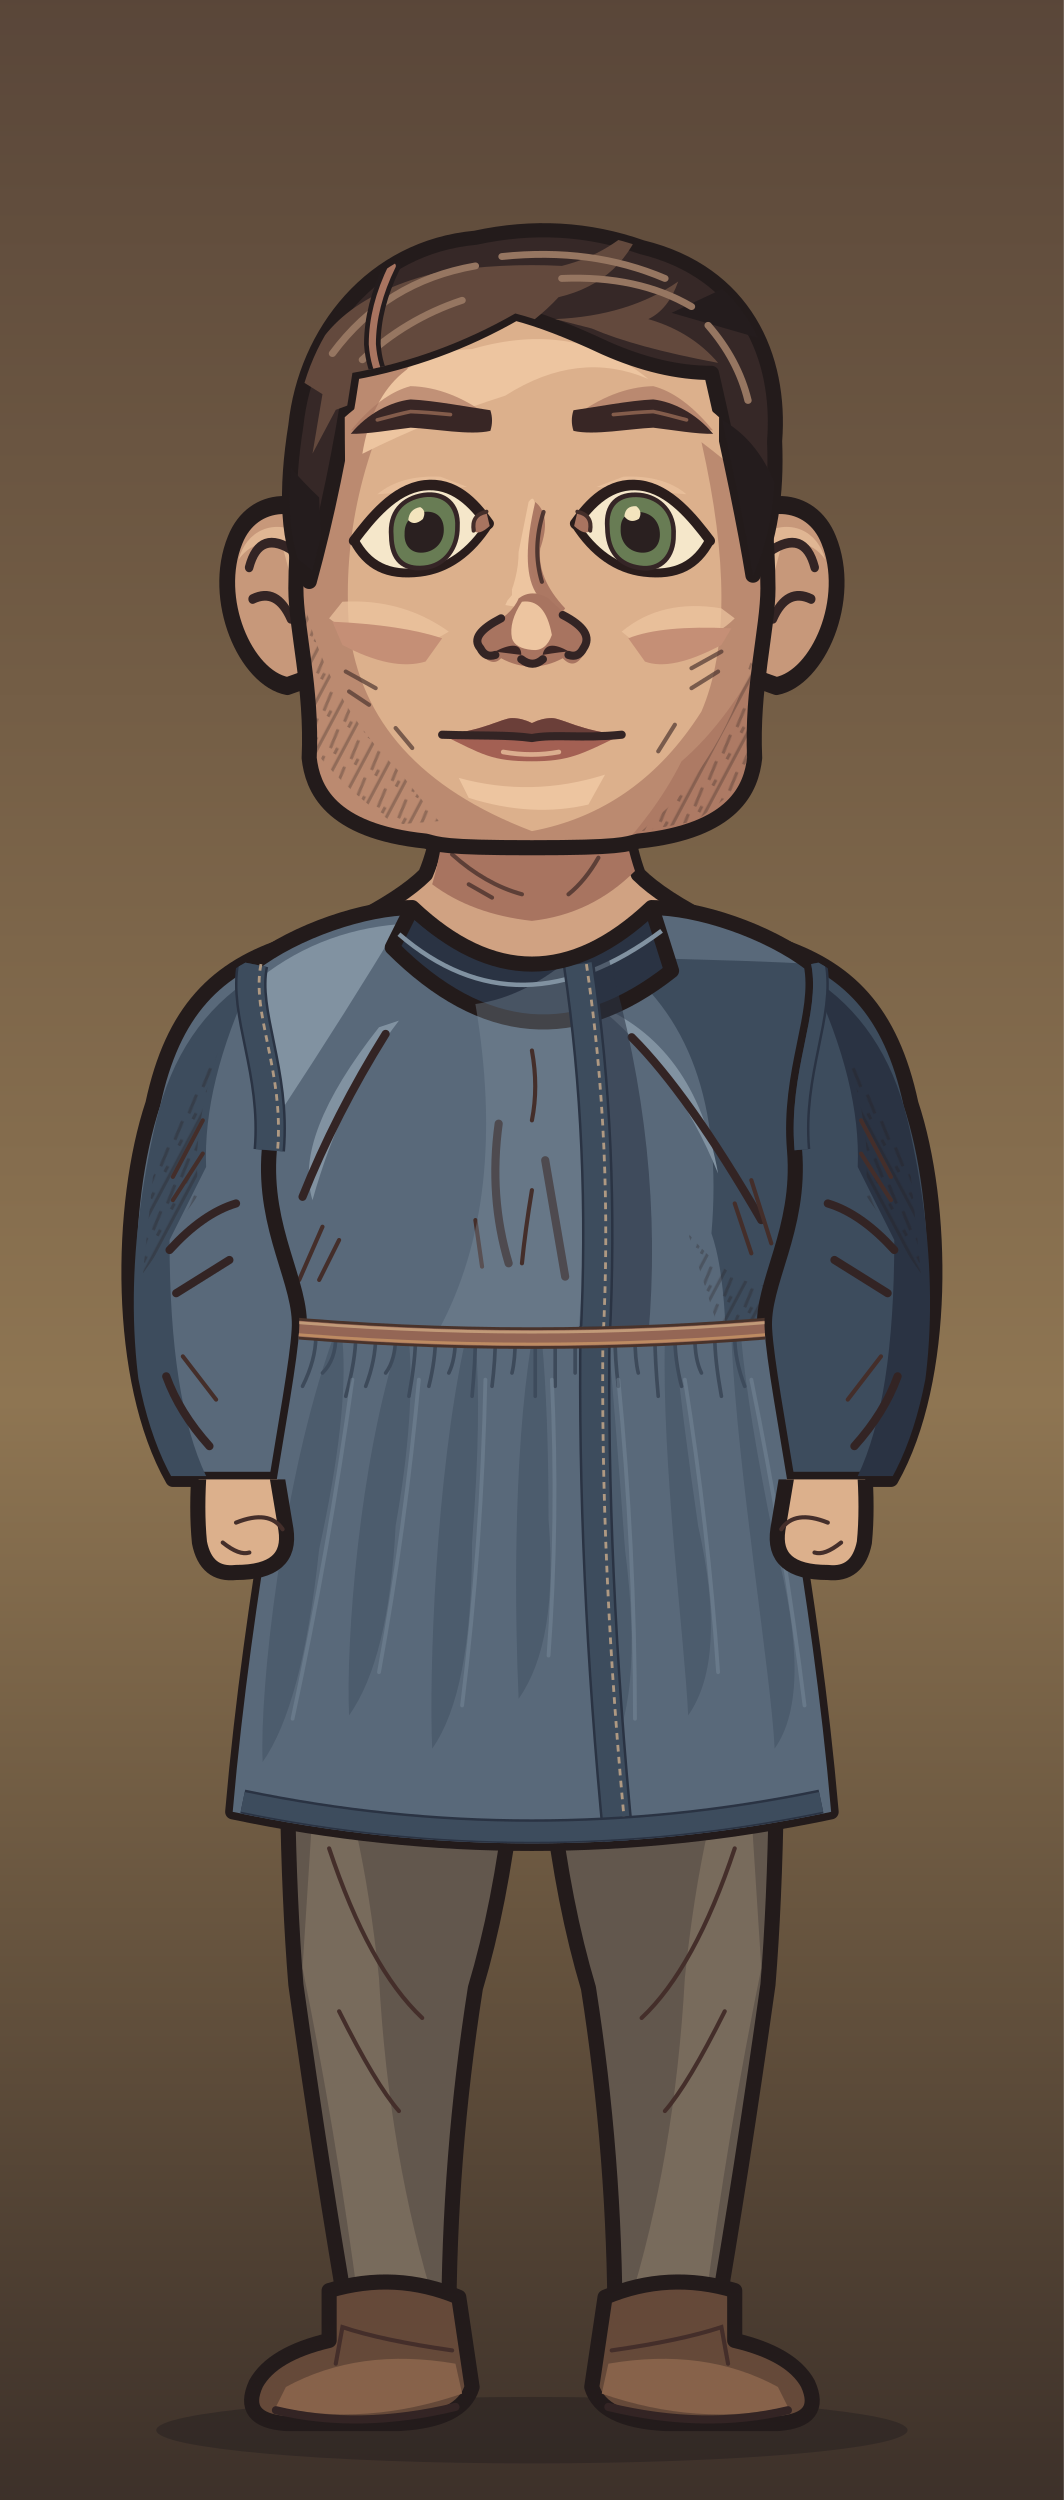
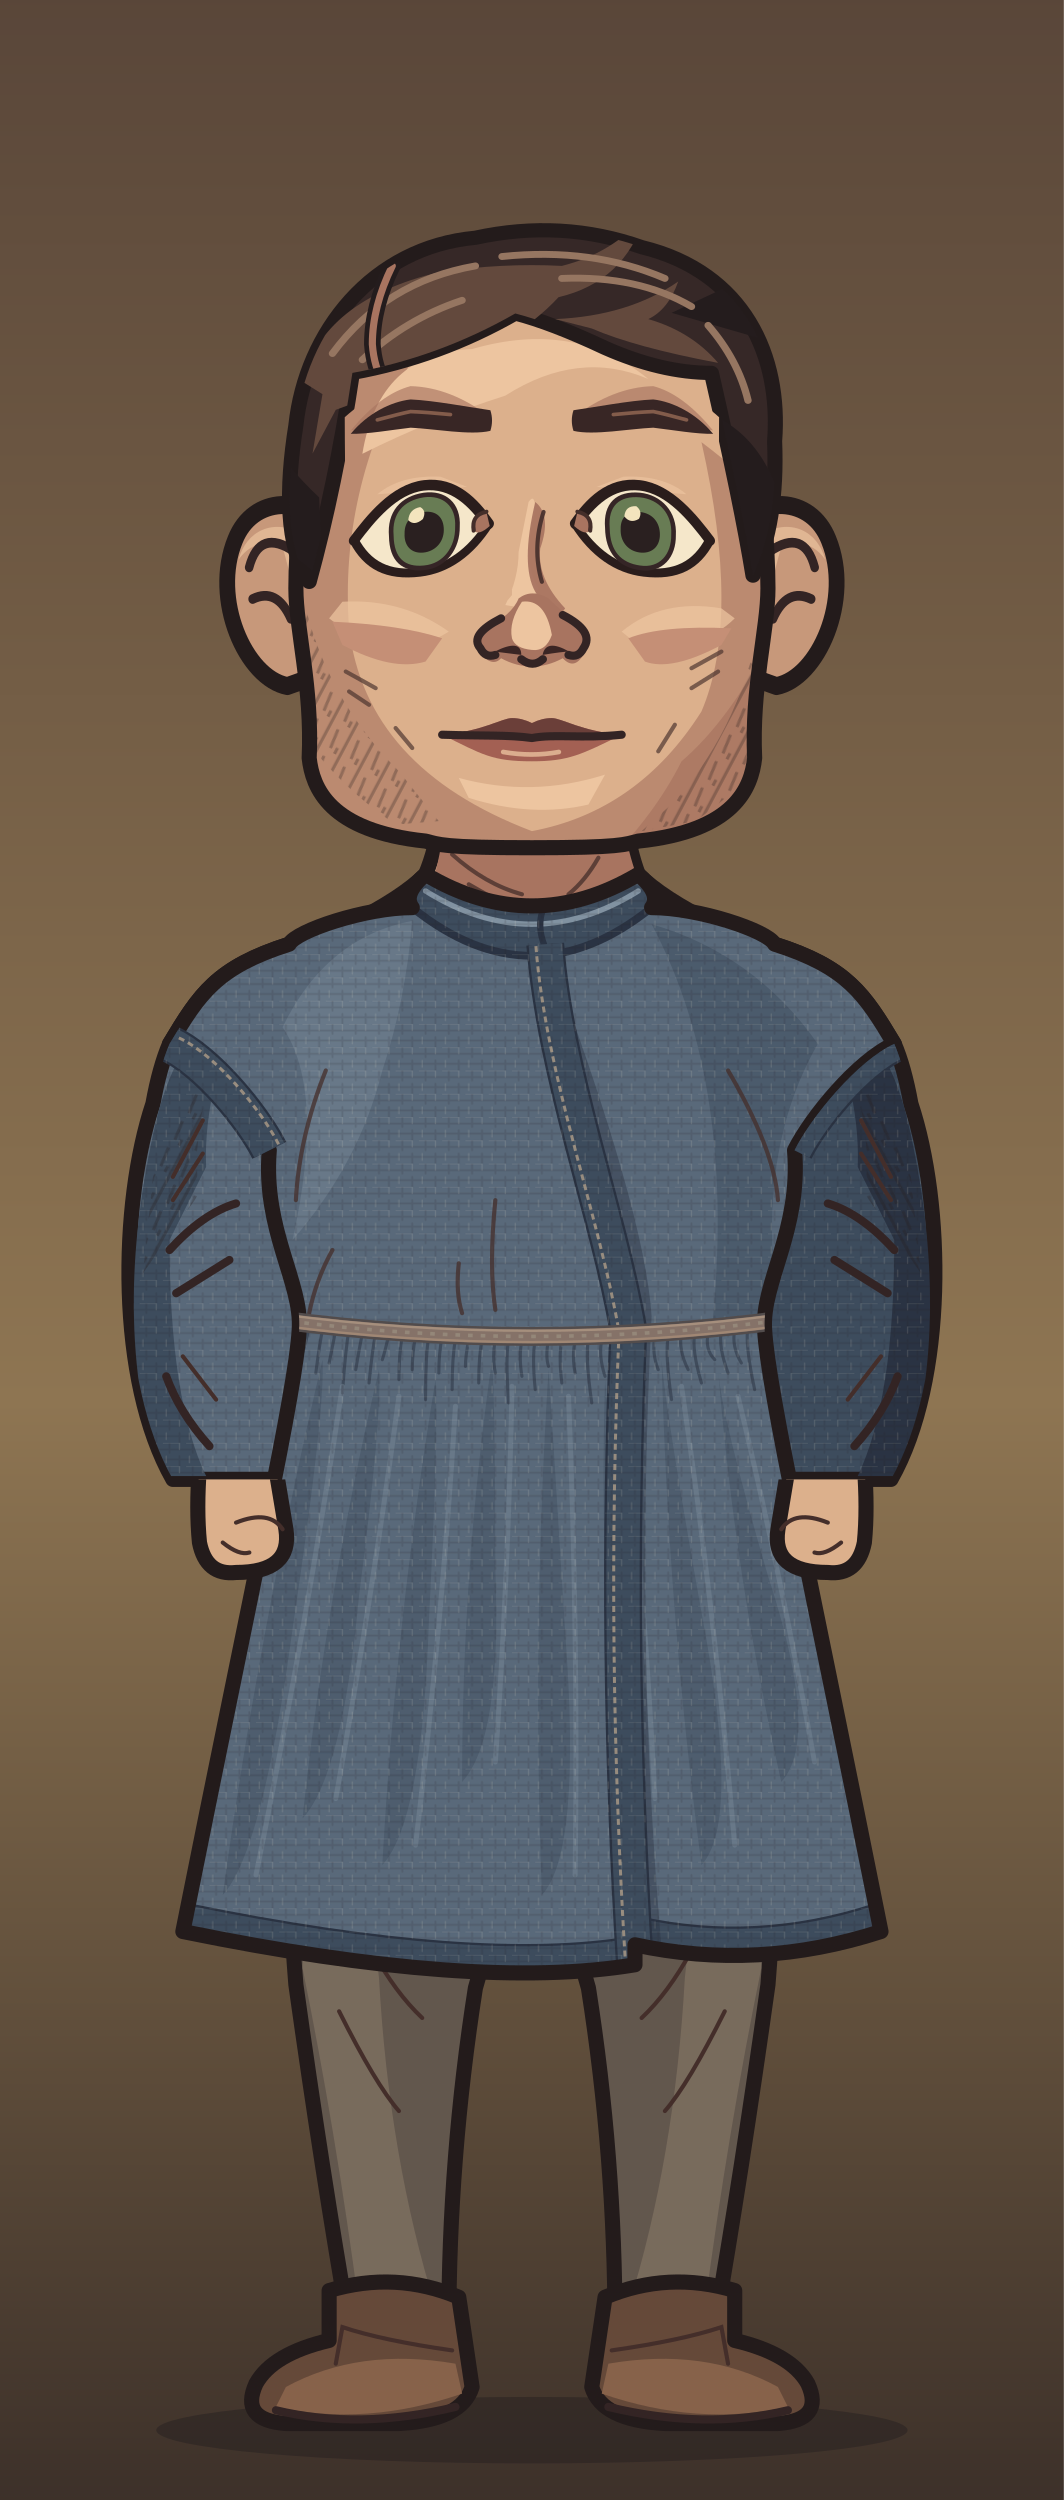
<svg xmlns="http://www.w3.org/2000/svg" xmlns:xlink="http://www.w3.org/1999/xlink" aria-labelledby="title" width="320" height="752" viewBox="0 0 320 752" role="img">
  <defs>
    <style>
      .edge {stroke:#231b1b;stroke-width:4.55;stroke-linecap:round;stroke-linejoin:round}
      .seam {fill:none;stroke:#332424;stroke-width:2.45;stroke-linecap:round;stroke-linejoin:round}
      .etch {fill:none;stroke:#442e2a;stroke-width:1.25;stroke-linecap:round}
      .hair-line {fill:none;stroke:#967661;stroke-width:1.45;stroke-linecap:round}
      .white {fill:#f5e7ca;stroke:#2a1d1c;stroke-width:2.65;stroke-linejoin:round}
      .label {fill:#efdfc1;font:600 20px Georgia,serif}
      .muted {fill:#b8aa96;font:13px 'Segoe UI',sans-serif}
      .section {fill:#dcbb8e;font:600 14px 'Segoe UI',sans-serif}
    </style>
    <linearGradient id="umber" x2="0" y2="1" gradientUnits="objectBoundingBox">
      <stop stop-color="#594639" />
      <stop offset=".56" stop-color="#8e7552" />
      <stop offset="1" stop-color="#3c3029" />
    </linearGradient>
    <linearGradient id="ash" x2="0" y2="1" gradientUnits="objectBoundingBox">
      <stop stop-color="#3b423d" />
      <stop offset=".56" stop-color="#7a7d67" />
      <stop offset="1" stop-color="#242b28" />
    </linearGradient>
    <linearGradient id="rose" x2="0" y2="1" gradientUnits="objectBoundingBox">
      <stop stop-color="#51404a" />
      <stop offset=".56" stop-color="#8a6972" />
      <stop offset="1" stop-color="#372c33" />
    </linearGradient>
    <pattern id="paper-grain" width="63" height="57" patternUnits="userSpaceOnUse">
      <path d="M1 16l2-1m21-4 5-2m16 7 6-1M12 32l3-1m16 11 4-1m20-14 4 1M4 51l5-1m41 0 9-2" fill="none" stroke="#231a1b" stroke-width=".85" opacity=".19" />
      <path d="M4 5l9-1m29 2 2-1M1 40l4-1m12 9 1-1m21-23 4-1m9 12 5-2" fill="none" stroke="#f0dbb5" stroke-width=".85" opacity=".23" />
      <path d="M16 19h.6m13-3h.7m28 6h.7m-39 15h.6m23 4h.6m-12 11h.7m29-39h.7" fill="none" stroke="#21191a" stroke-width="1.2" opacity=".28" stroke-linecap="round" />
    </pattern>
    <pattern id="ink-lines" width="7" height="9" patternUnits="userSpaceOnUse" patternTransform="rotate(28)">
      <path d="M1 -2V10m2.8-8 .6 6m1.9-1v5" stroke="#271d1d" stroke-width=".95" fill="none" opacity=".65" />
    </pattern>
    <radialGradient id="vignette" cx=".5" cy=".39" r=".72">
      <stop offset=".47" stop-color="#20191c" stop-opacity="0" />
      <stop offset="1" stop-color="#20191c" stop-opacity=".48" />
    </radialGradient>
    <g id="firs" fill="currentColor">
      <path d="M10 439Q15 379 12 300L9 220 15 146 15 54 19 80 21 147 28 230 25 326 29 439Z" />
      <path d="M17 169Q27 174 45 174L57 169 49 179 27 187 17 185                M18 194Q29 196 52 192L63 183 56 194 26 205 16 207                M15 225Q46 230 67 218L77 206 71 223 42 238 18 241                M17 252Q48 255 78 245L91 230 84 249 52 266 20 269                M14 282Q40 281 71 278L88 261 84 281 57 291 19 298                M19 312Q43 316 69 310L88 299 84 310 58 322 22 325" />
      <path d="M6 312 0 315V284L11 285M0 266 13 270V250L0 249M0 220 15 221 15 206 0 202                M0 180 16 181V167L0 165M0 141 15 150V138L0 133M0 112 17 127V118L0 104" />
      <path d="M64 440Q55 380 58 324L59 258 63 217 68 222 65 266 68 328 76 440Z                M63 291Q78 294 89 282L100 267 96 283 81 301 62 307                M63 323Q80 323 106 304L98 321 68 339                M63 316Q44 306 37 293L41 307 64 329Z" />
    </g>
    <g id="brambles" fill="none" stroke="currentColor" stroke-linecap="round" stroke-linejoin="round">
      <path stroke-width="3.8" d="M9 440Q13 401 21 380T26 333m-8 57Q39 375 43 352m-28 46Q6 377 0 376M41 440Q41 402 63 385m-20 44q26-6 39-30" />
      <path stroke-width="2" d="M23 364l14-13m-12 4-7-15m20 29 17-4m-15-1 1-11m13 49 2-17m2 14 18-5m-34 32q-12-10-17-10" />
    </g>
    <g id="night-scratches" fill="none" stroke="currentColor" stroke-width="1.2" stroke-linecap="round">
      <path d="M16 113q32-11 54-8m-30 9 16-3m184-40q19-4 44 1m-11 7 19 4                M24 335q33-3 68-16m-44 16 26-4m164-9q31 5 60-3m-39 8 38-3                M27 391q22-6 52-5m168 14q28-8 57-8m-40 11 24-4                M55 178l18-6m177 36 17 3m-12-4 17-1" />
    </g>
    <g id="shirt-setting">
      <rect width="320" height="440" fill="url(#umber)" />
      <path d="M50 217q24 8 64 1l-15 7-56 6m176-90q39-13 70-5l-26 4 28 2-64 6" fill="#856c54" opacity=".5" />
      <use xlink:href="#firs" style="color:#342827" opacity=".52" transform="translate(-26 8)" />
      <use xlink:href="#firs" style="color:#413128" opacity=".58" transform="translate(340 101) scale(-1 .81)" />
      <use xlink:href="#night-scratches" style="color:#dfbb87" opacity=".28" />
      <use xlink:href="#brambles" style="color:#291f22" opacity=".71" />
      <rect width="320" height="440" fill="url(#vignette)" />
      <rect width="320" height="440" fill="url(#paper-grain)" />
    </g>
    <g id="armor-setting">
      <rect width="320" height="440" fill="url(#ash)" />
      <path d="M42 173q49-4 68 3l-43 6 25 3-49 4m151 35q47 10 104-6l-26 14-62 8Z" fill="#707764" opacity=".48" />
      <use xlink:href="#firs" style="color:#27312c" opacity=".64" transform="translate(-36 30)" />
      <use xlink:href="#firs" style="color:#303833" opacity=".75" transform="translate(324 45) scale(-.86 1.03)" />
      <use xlink:href="#brambles" style="color:#252a27" opacity=".62" transform="translate(319 10) scale(-1 1)" />
      <use xlink:href="#night-scratches" style="color:#d8d8a9" opacity=".28" transform="translate(-2 21)" />
      <rect width="320" height="440" fill="url(#vignette)" />
      <rect width="320" height="440" fill="url(#paper-grain)" />
    </g>
    <g id="woman-setting">
      <rect width="320" height="440" fill="url(#rose)" />
      <path d="M44 235q40-4 76-1l-20 6-36 2 19 3-44 5m183-50q35 3 60-3l-24 9-31 2" fill="#775d65" opacity=".6" />
      <use xlink:href="#firs" style="color:#3b2b34" opacity=".58" transform="translate(-20 84) scale(.86 .91)" />
      <use xlink:href="#firs" style="color:#3d2e39" opacity=".68" transform="translate(327 54) scale(-.85 .98)" />
      <path d="M300 440q-2-82-6-173l-9-103 7-35 12 42 9 98 7 171Z                M294 195q-10-18-25-24l-15-1 13-4 11 2 18 15                M285 162q-13-22-34-27l-7 4 7-11 17 4 20 17                M303 242q-18-23-36-27l-13 3 15-9 11 2 21 15" fill="#3a2b33" opacity=".64" />
      <use xlink:href="#brambles" style="color:#2d2229" opacity=".8" transform="translate(12 6)" />
      <use xlink:href="#night-scratches" style="color:#e1b8a8" opacity=".28" transform="translate(0 7)" />
      <rect width="320" height="440" fill="url(#vignette)" />
      <rect width="320" height="440" fill="url(#paper-grain)" />
    </g>
    <pattern id="mail-rings" width="14" height="13" patternUnits="userSpaceOnUse" patternTransform="rotate(-7)">
      <path d="M-1 2q3-3 6 0 1 3-2 5Q0 8-1 5M6 2q3-3 6 0 1 3-2 5Q7 8 6 5M3 8q3-3 6 0 1 3-2 5-3 1-4-2M10 8q3-3 6 0" fill="none" stroke="#2d2c28" stroke-width="1.6" stroke-linecap="round" />
      <path d="M-.5 4q1.5-2 3-1m5 1q1.4-2 3-1M4 10q1.5-2 3-1m4 1q1.4-2 3-1" fill="none" stroke="#9a9b87" stroke-width="1.12" opacity=".78" stroke-linecap="round" />
    </pattern>
    <pattern id="armor-plates" width="47" height="24" patternUnits="userSpaceOnUse" patternTransform="translate(4 4) rotate(2)">
      <path d="M1 0l21 .7 1 18-3 3-17-1-1-4Zm24 1 19-1 2 15-3 7-19-2Z" fill="#85867a" stroke="#352e2a" stroke-width="1.75" stroke-linejoin="round" />
      <path d="M2 2l18 .2-.2 4L5 7 4 17Zm24 0 16-1 1 4-14 2-3 10Z" fill="#a9a58d" />
      <path d="M19 4l4 14-3 3-16-1 13-4Zm22 2 4 10-2 5-17-1 13-4Z" fill="#62655f" />
      <path d="M7 7l1-.5m6 12 3-2m16-7 5-1m-7 5 4-2" fill="none" stroke="#d0c0a0" stroke-width=".9" opacity=".76" />
      <path d="M6 12q2-2 2.7 1-1 2.2-2.7.5Zm12 1q1.8-2 2.4.6-1 2.6-2.5.8Zm11 1q1-2.2 2.8-1-.2 2.9-2.8 2.1Zm12-2q2.2-1.4 2.3.8-1 2.3-2.3.5Z" fill="#3c342d" />
    </pattern>
    <clipPath id="portrait-frame">
      <rect width="320" height="752" />
    </clipPath>
    <clipPath id="wardrobe-torso-mask">
-       <path d="M124 273 C110 273 89 280 76 290 C73 305 83 322 81 346 C79 370 91 386 90 400 C89 418 76 476 70 545 Q160 564 250 545 C244 476 231 418 230 400 C229 386 241 370 239 346 C237 322 247 305 244 290 C231 280 210 273 196 273 Q160 307 124 273Z" />
+       <path d="M124 273 C110 273 89 280 87 284 C65 291 60 299 51 314 C62 319 76 336 81 346 C79 370 91 386 90 400 C89 418 76 476 55 581 Q143 599 191 591 V585 Q228 593 265 581 C244 476 231 418 230 400 C229 386 241 370 239 346 C244 336 258 319 269 314 C260 299 255 291 233 284 C231 280 210 273 196 273 Q199 269 192 263 Q160 282 128 263 Q121 269 124 273Z" />
    </clipPath>
    <clipPath id="wardrobe-sleeve-mask">
-       <path d="M87 284C65 291 52 304 46 332C36 362 35 415 52 445H90Q111 406 105 336Z" />
+       <path d="M87 284C65 291 60 299 51 314Q48 321 46 332 C36 362 35 415 52 445H90Q111 406 105 336Z" />
    </clipPath>
    <clipPath id="wardrobe-outer-mask">
-       <path d="M124 273 C110 273 89 280 76 290 C73 305 83 322 81 346 C79 370 91 386 90 400 C89 418 76 476 70 545 Q160 564 250 545 C244 476 231 418 230 400 C229 386 241 370 239 346 C237 322 247 305 244 290 C231 280 210 273 196 273 Q160 307 124 273Z" />
-       <path d="M87 284C65 291 52 304 46 332C36 362 35 415 52 445H90Q111 406 105 336Z" />
-       <path d="M87 284C65 291 52 304 46 332C36 362 35 415 52 445H90Q111 406 105 336Z" transform="translate(320 0) scale(-1 1)" />
+       <path d="M124 273 C110 273 89 280 87 284 C65 291 60 299 51 314 C62 319 76 336 81 346 C79 370 91 386 90 400 C89 418 76 476 55 581 Q143 599 191 591 V585 Q228 593 265 581 C244 476 231 418 230 400 C229 386 241 370 239 346 C244 336 258 319 269 314 C260 299 255 291 233 284 C231 280 210 273 196 273 Q199 269 192 263 Q160 282 128 263 Q121 269 124 273Z" />
+       <path d="M87 284C65 291 60 299 51 314Q48 321 46 332 C36 362 35 415 52 445H90Q111 406 105 336Z" />
+       <path d="M87 284C65 291 60 299 51 314Q48 321 46 332 C36 362 35 415 52 445H90Q111 406 105 336Z" transform="translate(320 0) scale(-1 1)" />
    </clipPath>
    <clipPath id="face-shape-clip">
      <path d="M 160 80 C 196 80 224 97 228 128 C 229 143 231 164 231 177 C 231 189 226 207 227 228 C 226 237 221 250 192 253 C 188 254 187 255 160 255 C 133 255 132 254 128 253 C 99 250 94 237 93 228 C 94 207 89 189 89 177 C 89 164 91 143 92 128 C 96 97 124 80 160 80 Z" />
    </clipPath>
    <clipPath id="face-features-eye-left">
      <path d="M-21 0 C-16 -6 -9 -14 0 -14 C9 -14 15 -7 19.5 0 C14 8 7 12 -1 12 C-11 12 -17 8 -21 0Z" />
    </clipPath>
    <clipPath id="face-features-eye-right">
      <path d="M-21 0 C-16 -6 -9 -14 0 -14 C9 -14 15 -7 19.5 0 C14 8 7 12 -1 12 C-11 12 -17 8 -21 0Z" />
    </clipPath>
    <clipPath id="face-features-nose-bridge">
      <path d="M154 144H167V179L172 185V187H149V185L154 179Z" />
    </clipPath>
    <mask id="hair-face-opening" maskUnits="userSpaceOnUse" x="0" y="0" width="320" height="440">
      <rect fill="white" x="0" y="0" width="320" height="440" />
      <g clip-path="url(#face-shape-clip)">
        <path d="M103.7 125.5C110.5 119.397 117.5 115.85 123.5 115.15C130.5 115.45 141.5 117.55 149 118.397Q160 126.397 171 118.397C178.5 117.55 189.5 115.45 196.5 115.15C202.5 115.85 209.5 119.397 216.3 125.5C216.3 134.5 216.1 143 216.1 160C216.1 169 226 175 226 184V300H94V184C94 175 103.9 169 103.9 160C103.9 143 103.7 134.5 103.7 125.5Z" fill="black" />
      </g>
    </mask>
    <clipPath id="hair-crown-clip">
      <path d="M93 176C86 165 86 146 89 126C92 96 112 69 143 66Q169 60 193 69C224 77 235 104 233 131Q234 157 226.5 174Q223 151 214 109.2Q199 109.2 182 101.2 Q166 93.2 155 90.2 Q132 104.2 106 109.2Q101 145 93 176Z" />
    </clipPath>
    <clipPath id="full-costume-hands-clip">
      <rect x="0" y="445" width="320" height="307" />
    </clipPath>
+     <pattern id="clothing-cotton-59697a" width="7" height="7" patternUnits="userSpaceOnUse">
+       <rect width="7" height="7" fill="#59697a" />
+       <path d="M0 2h7M0 5h7M2 0v3m3 1v3" fill="none" stroke="#35363d" stroke-width="0.56" stroke-linecap="round" stroke-linejoin="round" opacity="0.21" />
+       <path d="M0 0h5M1 4v2m4 -6v2" fill="none" stroke="#c0bdb3" stroke-width="0.403" stroke-linecap="round" stroke-linejoin="round" opacity="0.187" />
+     </pattern>
+     <pattern id="clothing-cotton-3d4c5d" width="7" height="7" patternUnits="userSpaceOnUse">
+       <rect width="7" height="7" fill="#3d4c5d" />
+       <path d="M0 2h7M0 5h7M2 0v3m3 1v3" fill="none" stroke="#2c2d34" stroke-width="0.56" stroke-linecap="round" stroke-linejoin="round" opacity="0.21" />
+       <path d="M0 0h5M1 4v2m4 -6v2" fill="none" stroke="#b5b2a8" stroke-width="0.403" stroke-linecap="round" stroke-linejoin="round" opacity="0.187" />
+     </pattern>
+     <pattern id="clothing-cotton-2a3343" width="7" height="7" patternUnits="userSpaceOnUse">
+       <rect width="7" height="7" fill="#2a3343" />
+       <path d="M0 2h7M0 5h7M2 0v3m3 1v3" fill="none" stroke="#26252b" stroke-width="0.56" stroke-linecap="round" stroke-linejoin="round" opacity="0.21" />
+       <path d="M0 0h5M1 4v2m4 -6v2" fill="none" stroke="#aea89e" stroke-width="0.403" stroke-linecap="round" stroke-linejoin="round" opacity="0.187" />
+     </pattern>
+     <pattern id="clothing-cotton-8192a1" width="7" height="7" patternUnits="userSpaceOnUse">
+       <rect width="7" height="7" fill="#8192a1" />
+       <path d="M0 2h7M0 5h7M2 0v3m3 1v3" fill="none" stroke="#424349" stroke-width="0.56" stroke-linecap="round" stroke-linejoin="round" opacity="0.21" />
+       <path d="M0 0h5M1 4v2m4 -6v2" fill="none" stroke="#cfccc2" stroke-width="0.403" stroke-linecap="round" stroke-linejoin="round" opacity="0.187" />
+     </pattern>
  </defs>
  <g data-part="full-costume">
    <rect width="320" height="752" fill="url(#umber)" />
    <ellipse cx="160" cy="731" rx="113" ry="10" fill="#261f20" opacity=".5" />
    <g>
      <path d="M87 469 L158 469 Q158 548 143 598 Q135 649 135 700 H105 Q97 654 89 597 Q85 548 87 469Z" fill="#62574d" class="edge" />
      <path d="M96 514 Q109 546 114 595 Q117 649 131 694 H108Q101 641 91 592Z" fill="#8c7c69" opacity=".53" />
      <path d="M99 556Q111 592 127 607 M102 605Q113 627 120 635" class="etch" />
      <g transform="translate(0 0)">
        <path d="M99 689Q119 683 138 691L142 718Q139 728 120 729H86Q72 728 77 717Q82 708 99 704Z" fill="#654939" class="edge" />
        <path d="M86 718Q108 706 137 711L139 720Q110 730 83 724Z" fill="#87624a" />
        <path d="M101 711L103 700Q115 704 136 707" class="etch" />
        <path d="M83 725Q108 731 137 724" class="seam" />
      </g>
    </g>
    <g transform="translate(320 0) scale(-1 1)">
      <path d="M87 469 L158 469 Q158 548 143 598 Q135 649 135 700 H105 Q97 654 89 597 Q85 548 87 469Z" fill="#62574d" class="edge" />
      <path d="M96 514 Q109 546 114 595 Q117 649 131 694 H108Q101 641 91 592Z" fill="#8c7c69" opacity=".53" />
      <path d="M99 556Q111 592 127 607 M102 605Q113 627 120 635" class="etch" />
      <g transform="translate(0 0)">
        <path d="M99 689Q119 683 138 691L142 718Q139 728 120 729H86Q72 728 77 717Q82 708 99 704Z" fill="#654939" class="edge" />
        <path d="M86 718Q108 706 137 711L139 720Q110 730 83 724Z" fill="#87624a" />
        <path d="M101 711L103 700Q115 704 136 707" class="etch" />
        <path d="M83 725Q108 731 137 724" class="seam" />
      </g>
    </g>
  </g>
  <g clip-path="url(#portrait-frame)">
    <g data-part="neck">
      <g id="face-shape-neck">
        <path d="M 135 219 Q 134 249 128 263 Q 121 270 105 278 L 122 301 198 301 215 278 Q 199 270 192 263 Q 187 250 185 219 Z" fill="#d0a282" class="edge" />
        <path d="M 135 224 185 224 Q 186 247 191 262 Q 178 275 160 277 Q 142 275 130 266 Q 135 249 135 224 Z" fill="#a87460" />
        <path d="M 136 257 q 10 9 21 12 m -16 -3 7 4 m 32 -12 q -4 7 -9 11" class="etch" opacity=".75" />
      </g>
    </g>
-     <g id="wardrobe-outfit-izyaslav_kaftan" data-outfit="izyaslav_kaftan">
-       <path d="M87 284C65 291 52 304 46 332C36 362 35 415 52 445H90Q111 406 105 336Z" fill="#59697a" class="edge" data-part="sleeve-outline" data-side="left" />
+     <g id="wardrobe-outfit-izyaslav_kaftan" data-outfit="izyaslav_kaftan" data-material-slot="outfit">
+       <path d="M87 284C65 291 60 299 51 314Q48 321 46 332 C36 362 35 415 52 445H90Q111 406 105 336Z" fill="url(#clothing-cotton-59697a)" class="edge" data-part="sleeve-outline" data-side="left" data-material-surface="base" data-material="cotton" />
      <g data-part="sleeve-left" clip-path="url(#wardrobe-sleeve-mask)">
-         <path d="M47 337 Q54 308 76 294 Q61 326 62 351 L51 373 Q51 421 62 444 H48 Q33 397 47 337Z" fill="#3d4c5d" />
+         <path d="M47 337 Q54 308 76 294 Q61 326 62 351 L51 373 Q51 421 62 444 H48 Q33 397 47 337Z" fill="url(#clothing-cotton-3d4c5d)" data-material-surface="shade" data-material="cotton" />
        <path d="M46 354 Q57 326 66 315 Q57 342 60 359 L43 383Z" fill="url(#ink-lines)" opacity=".44" />
        <path d="M51 376 q10 -11 20 -14 m-18 27 16 -10 M50 414 q4 11 13 21" class="seam" />
        <path d="M52 354 l9 -17 m-9 24 9 -14 m-6 61 10 13" class="etch" />
      </g>
      <g transform="translate(320 0) scale(-1 1)">
-         <path d="M87 284C65 291 52 304 46 332C36 362 35 415 52 445H90Q111 406 105 336Z" fill="#3d4c5d" class="edge" data-part="sleeve-outline" data-side="right" />
+         <path d="M87 284C65 291 60 299 51 314Q48 321 46 332 C36 362 35 415 52 445H90Q111 406 105 336Z" fill="url(#clothing-cotton-3d4c5d)" class="edge" data-part="sleeve-outline" data-side="right" data-material-surface="shade" data-material="cotton" />
        <g data-part="sleeve-right" clip-path="url(#wardrobe-sleeve-mask)">
-           <path d="M47 337 Q54 308 76 294 Q61 326 62 351 L51 373 Q51 421 62 444 H48 Q33 397 47 337Z" fill="#2a3343" />
+           <path d="M47 337 Q54 308 76 294 Q61 326 62 351 L51 373 Q51 421 62 444 H48 Q33 397 47 337Z" fill="url(#clothing-cotton-2a3343)" data-material-surface="shade" data-material="cotton" />
          <path d="M46 354 Q57 326 66 315 Q57 342 60 359 L43 383Z" fill="url(#ink-lines)" opacity=".44" />
          <path d="M51 376 q10 -11 20 -14 m-18 27 16 -10 M50 414 q4 11 13 21" class="seam" />
          <path d="M52 354 l9 -17 m-9 24 9 -14 m-6 61 10 13" class="etch" />
        </g>
      </g>
-       <path d="M124 273 C110 273 89 280 76 290 C73 305 83 322 81 346 C79 370 91 386 90 400 C89 418 76 476 70 545 Q160 564 250 545 C244 476 231 418 230 400 C229 386 241 370 239 346 C237 322 247 305 244 290 C231 280 210 273 196 273 Q160 307 124 273Z" fill="#59697a" />
+       <path d="M124 273 C110 273 89 280 87 284 C65 291 60 299 51 314 C62 319 76 336 81 346 C79 370 91 386 90 400 C89 418 76 476 55 581 Q143 599 191 591 V585 Q228 593 265 581 C244 476 231 418 230 400 C229 386 241 370 239 346 C244 336 258 319 269 314 C260 299 255 291 233 284 C231 280 210 273 196 273 Q199 269 192 263 Q160 282 128 263 Q121 269 124 273Z" fill="url(#clothing-cotton-59697a)" data-material-surface="base" data-material="cotton" />
      <g data-part="torso" clip-path="url(#wardrobe-torso-mask)">
-         <path d="M76 296 Q95 280 120 278 Q105 303 84 335Z" fill="#8192a1" />
-         <path d="M184 288 Q231 289 244 290 L255 555 H206 Q226 405 214 371 Q219 313 184 288Z" fill="#3d4c5d" />
-         <path d="M77 344 Q87 359 83 381 L68 402 L60 359Z" fill="#3d4c5d" />
-         <path d="M207 371 Q223 390 235 386 L234 416 L220 412Z" fill="url(#ink-lines)" opacity=".42" />
-         <path d="M120 307 Q103 329 94 361 Q88 342 114 309Z M179 302 Q209 314 216 353 Q203 321 179 302Z" fill="#8192a1" />
-         <path d="M133 412Q124 460 119 540Q106 525 133 412Z M174 418Q185 444 194 542Q180 529 174 418Z" fill="#8192a1" opacity=".68" />
-         <path d="M134 423Q126 480 119 533 M158 447Q157 490 151 535" class="etch" />
-         <path d="M75 538Q160 557 245 538" class="seam" />
-         <path d="M116 311 Q101 335 91 360 M190 312 Q207 329 229 367 M150 338 q-3 22 3 42 m11 -31 6 35 M184 420q5 12 6 24" class="seam" />
-         <path d="M97 369 l-7 16 m12 -12 -6 12 M226 355 l6 19 m-11 -12 5 15 M143 367 l2 14 m65 44 4 13" class="etch" />
-         <path d="M124 273 Q157 304 196 273 L202 292 Q159 326 118 285Z" fill="#2a3343" class="edge" />
-         <path d="M120 281 Q156 312 199 280" fill="none" stroke="#8192a1" stroke-width="1.35" />
-         <path d="M143 302 Q158 300 173 287 Q180 337 174 400 H132 Q153 361 143 302Z" fill="#8192a1" opacity=".34" />
-         <path d="M172 290 Q185 337 183 373 L181 402 H195 Q200 346 183 288Z" fill="#2a3343" opacity=".56" />
-         <g data-part="kaftan-cotton-edging">
-           <path d="M174 290 Q182 344 179 403" fill="none" stroke="#2a3343" stroke-width="9.5" />
-           <path d="M174 290 Q182 344 179 403" fill="none" stroke="#3d4c5d" stroke-width="8" />
-           <path d="M174 290 Q182 344 179 403" fill="none" stroke="#af9982" stroke-width="0.85" stroke-dasharray="2 1.6" transform="translate(2.4 0)" data-material-surface="fixed" />
-         </g>
-         <path d="M160 316 Q162 327 160 337 M160 358 Q158 370 157 380" class="etch" />
-       </g>
-       <path d="M124 273 C110 273 89 280 76 290 C73 305 83 322 81 346 C79 370 91 386 90 400 C89 418 76 476 70 545 Q160 564 250 545 C244 476 231 418 230 400 C229 386 241 370 239 346 C237 322 247 305 244 290 C231 280 210 273 196 273 Q160 307 124 273Z" fill="none" class="edge" />
+         <path d="M124 277 Q98 282 85 309 Q98 328 88 373 Q108 350 115 322 Q122 301 124 277Z" fill="url(#clothing-cotton-8192a1)" opacity=".36" data-material-surface="light" data-material="cotton" />
+         <path d="M196 278 Q227 287 246 314 Q226 349 235 400 L214 401 Q222 327 196 278Z" fill="url(#clothing-cotton-3d4c5d)" opacity=".49" data-material-surface="shade" data-material="cotton" />
+         <path d="M98 322 Q90 342 89 361 M100 376q-5 9-7 19 M219 322q14 24 15 39 M149 361q-2 20 0 33 M138 380q-1 9 1 15" class="etch" opacity=".75" />
+         <g data-part="kaftan-collar">
+           <path d="M196 273 Q199 269 192 263 Q160 282 128 263 Q121 269 124 273 Q160 302 196 273Z" fill="url(#clothing-cotton-3d4c5d)" data-material-surface="shade" data-material="cotton" />
+           <path d="M128 268 Q160 288 192 268" fill="none" stroke="url(#clothing-cotton-8192a1)" stroke-width="1.6" stroke-linecap="round" data-material-surface="light" data-material="cotton" />
+           <path d="M124 273 Q160 302 196 273" fill="none" stroke="url(#clothing-cotton-2a3343)" stroke-width="2.35" data-material-surface="shade" data-material="cotton" />
+           <path d="M164 272 Q161 278 164 285" fill="none" stroke="url(#clothing-cotton-2a3343)" stroke-width="1.9" data-material-surface="shade" data-material="cotton" />
+         </g>
+         <g data-part="kaftan-gathers">
+           <path d="M93 399q-1 5 -2 8 M97 400q-1 5 -2 13 M101 400q-1 5 -2 10 M105 400q-1 5 -2 19 M109 401q-1 5 -2 11 M113 401q-1 5 -2 15 M117 401q-1 5 -2 8 M121 402q-1 5 -1 13 M125 402q-1 5 -1 10 M129 402q-1 5 -1 19 M133 402q-1 5 -1 11 M137 403q-1 5 -1 15 M141 403q-1 5 -1 8 M145 403q-1 5 -1 13 M149 403q-1 5 0 10 M153 403q-1 5 0 19 M157 403q-1 5 0 11 M161 403q-1 5 0 15 M165 403q-1 5 0 8 M169 403q-1 5 0 13 M173 403q-1 5 0 10 M177 403q-1 5 1 19 M181 403q-1 5 1 11 M185 402q-1 5 1 15 M189 402q-1 5 1 8 M193 402q-1 5 1 13 M197 402q-1 5 1 10 M201 402q-1 5 1 19 M205 401q-1 5 2 11 M209 401q-1 5 2 15 M213 401q-1 5 2 8 M217 400q-1 5 2 13 M221 400q-1 5 2 10 M225 399q-1 5 2 19" fill="none" stroke="url(#clothing-cotton-2a3343)" stroke-width="0.95" stroke-linecap="round" opacity=".53" data-material-surface="shade" data-material="cotton" />
+           <path d="M97 409 Q78 490 67 570 Q79 557 88 490 Q98 423 97 409Z" fill="url(#clothing-cotton-3d4c5d)" opacity=".42" data-material-surface="shade" data-material="cotton" />
+           <path d="M103 417 Q92 490 77 564" fill="none" stroke="url(#clothing-cotton-8192a1)" stroke-width="1.5" stroke-linecap="round" opacity=".36" data-material-surface="light" data-material="cotton" />
+           <path d="M114 412 Q98 480 91 547 Q103 534 108 480 Q115 426 114 412Z" fill="url(#clothing-cotton-3d4c5d)" opacity=".42" data-material-surface="shade" data-material="cotton" />
+           <path d="M120 420 Q112 480 101 541" fill="none" stroke="url(#clothing-cotton-8192a1)" stroke-width="1.5" stroke-linecap="round" opacity=".36" data-material-surface="light" data-material="cotton" />
+           <path d="M131 415 Q119 488 115 561 Q127 548 129 488 Q132 429 131 415Z" fill="url(#clothing-cotton-3d4c5d)" opacity=".42" data-material-surface="shade" data-material="cotton" />
+           <path d="M137 423 Q133 488 125 555" fill="none" stroke="url(#clothing-cotton-8192a1)" stroke-width="1.5" stroke-linecap="round" opacity=".36" data-material-surface="light" data-material="cotton" />
+           <path d="M148 409 Q139 472 139 536 Q151 523 149 472 Q149 423 148 409Z" fill="url(#clothing-cotton-3d4c5d)" opacity=".42" data-material-surface="shade" data-material="cotton" />
+           <path d="M154 417 Q153 472 149 530" fill="none" stroke="url(#clothing-cotton-8192a1)" stroke-width="1.5" stroke-linecap="round" opacity=".36" data-material-surface="light" data-material="cotton" />
+           <path d="M165 412 Q160 491 163 570 Q175 557 170 491 Q166 426 165 412Z" fill="url(#clothing-cotton-3d4c5d)" opacity=".42" data-material-surface="shade" data-material="cotton" />
+           <path d="M171 420 Q174 491 173 564" fill="none" stroke="url(#clothing-cotton-8192a1)" stroke-width="1.5" stroke-linecap="round" opacity=".36" data-material-surface="light" data-material="cotton" />
+           <path d="M182 415 Q180 481 187 547 Q199 534 190 481 Q183 429 182 415Z" fill="url(#clothing-cotton-3d4c5d)" opacity=".42" data-material-surface="shade" data-material="cotton" />
+           <path d="M188 423 Q194 481 197 541" fill="none" stroke="url(#clothing-cotton-8192a1)" stroke-width="1.5" stroke-linecap="round" opacity=".36" data-material-surface="light" data-material="cotton" />
+           <path d="M199 409 Q201 485 211 561 Q223 548 211 485 Q200 423 199 409Z" fill="url(#clothing-cotton-3d4c5d)" opacity=".42" data-material-surface="shade" data-material="cotton" />
+           <path d="M205 417 Q215 485 221 555" fill="none" stroke="url(#clothing-cotton-8192a1)" stroke-width="1.5" stroke-linecap="round" opacity=".36" data-material-surface="light" data-material="cotton" />
+           <path d="M216 412 Q221 474 235 536 Q247 523 231 474 Q217 426 216 412Z" fill="url(#clothing-cotton-3d4c5d)" opacity=".42" data-material-surface="shade" data-material="cotton" />
+           <path d="M222 420 Q235 474 245 530" fill="none" stroke="url(#clothing-cotton-8192a1)" stroke-width="1.5" stroke-linecap="round" opacity=".36" data-material-surface="light" data-material="cotton" />
+         </g>
+         <g data-part="kaftan-hem">
+           <g data-part="kaftan-cotton-edging">
+             <path d="M55 581 Q143 599 191 591" fill="none" stroke="url(#clothing-cotton-2a3343)" stroke-width="17.4" data-material-surface="shade" data-material="cotton" />
+             <path d="M55 581 Q143 599 191 591" fill="none" stroke="url(#clothing-cotton-3d4c5d)" stroke-width="16" data-material-surface="shade" data-material="cotton" />
+           </g>
+           <g data-part="kaftan-cotton-edging">
+             <path d="M191 585 Q228 593 265 581" fill="none" stroke="url(#clothing-cotton-2a3343)" stroke-width="17.4" data-material-surface="shade" data-material="cotton" />
+             <path d="M191 585 Q228 593 265 581" fill="none" stroke="url(#clothing-cotton-3d4c5d)" stroke-width="16" data-material-surface="shade" data-material="cotton" />
+           </g>
+         </g>
+         <g data-part="kaftan-wrap">
+           <path d="M164 284 C167 323 183 365 189 400 Q185 495 191 591 l8 -5 Q191 495 196 396 Q194 364 164 284Z" fill="url(#clothing-cotton-2a3343)" opacity=".42" data-material-surface="shade" data-material="cotton" />
+           <g data-part="kaftan-cotton-edging">
+             <path d="M164 284 C167 323 183 365 189 400 Q185 495 191 591" fill="none" stroke="url(#clothing-cotton-2a3343)" stroke-width="11.4" data-material-surface="shade" data-material="cotton" />
+             <path d="M164 284 C167 323 183 365 189 400 Q185 495 191 591" fill="none" stroke="url(#clothing-cotton-3d4c5d)" stroke-width="10" data-material-surface="shade" data-material="cotton" />
+             <path d="M164 284 C167 323 183 365 189 400 Q185 495 191 591" fill="none" stroke="#c6ad90" stroke-width="0.9" stroke-dasharray="1.8 1.25" opacity=".66" transform="translate(-2.8 0.6)" data-material-surface="fixed" />
+           </g>
+         </g>
+       </g>
+       <path d="M124 273 C110 273 89 280 87 284 C65 291 60 299 51 314 C62 319 76 336 81 346 C79 370 91 386 90 400 C89 418 76 476 55 581 Q143 599 191 591 V585 Q228 593 265 581 C244 476 231 418 230 400 C229 386 241 370 239 346 C244 336 258 319 269 314 C260 299 255 291 233 284 C231 280 210 273 196 273 Q199 269 192 263 Q160 282 128 263 Q121 269 124 273Z" fill="none" class="edge" />
      <g data-part="waist-seam" clip-path="url(#wardrobe-torso-mask)">
-         <g data-part="kaftan-gathers">
-           <path d="M48 398 Q160 405 272 398 V557 H48Z" fill="#59697a" />
-           <path d="M95 402 Q95 409 91 417" fill="none" stroke="#2a3343" stroke-width="1.1" stroke-linecap="round" opacity=".58" />
-           <path d="M101 402 Q101 409 97 413" fill="none" stroke="#2a3343" stroke-width="1.1" stroke-linecap="round" opacity=".58" />
-           <path d="M107 402 Q107 409 104 420" fill="none" stroke="#2a3343" stroke-width="1.1" stroke-linecap="round" opacity=".58" />
-           <path d="M113 402 Q113 409 110 417" fill="none" stroke="#2a3343" stroke-width="1.1" stroke-linecap="round" opacity=".58" />
-           <path d="M119 402 Q119 409 116 413" fill="none" stroke="#2a3343" stroke-width="1.1" stroke-linecap="round" opacity=".58" />
-           <path d="M125 402 Q125 409 123 420" fill="none" stroke="#2a3343" stroke-width="1.1" stroke-linecap="round" opacity=".58" />
-           <path d="M131 402 Q131 409 129 417" fill="none" stroke="#2a3343" stroke-width="1.1" stroke-linecap="round" opacity=".58" />
-           <path d="M137 402 Q137 409 135 413" fill="none" stroke="#2a3343" stroke-width="1.1" stroke-linecap="round" opacity=".58" />
-           <path d="M143 402 Q143 409 142 420" fill="none" stroke="#2a3343" stroke-width="1.1" stroke-linecap="round" opacity=".58" />
-           <path d="M149 402 Q149 409 148 417" fill="none" stroke="#2a3343" stroke-width="1.1" stroke-linecap="round" opacity=".58" />
-           <path d="M155 402 Q155 409 154 413" fill="none" stroke="#2a3343" stroke-width="1.1" stroke-linecap="round" opacity=".58" />
-           <path d="M161 402 Q161 409 161 420" fill="none" stroke="#2a3343" stroke-width="1.1" stroke-linecap="round" opacity=".58" />
-           <path d="M167 402 Q167 409 167 417" fill="none" stroke="#2a3343" stroke-width="1.1" stroke-linecap="round" opacity=".58" />
-           <path d="M173 402 Q173 409 173 413" fill="none" stroke="#2a3343" stroke-width="1.1" stroke-linecap="round" opacity=".58" />
-           <path d="M179 402 Q179 409 180 420" fill="none" stroke="#2a3343" stroke-width="1.1" stroke-linecap="round" opacity=".58" />
-           <path d="M185 402 Q185 409 186 417" fill="none" stroke="#2a3343" stroke-width="1.1" stroke-linecap="round" opacity=".58" />
-           <path d="M191 402 Q191 409 192 413" fill="none" stroke="#2a3343" stroke-width="1.1" stroke-linecap="round" opacity=".58" />
-           <path d="M197 402 Q197 409 198 420" fill="none" stroke="#2a3343" stroke-width="1.1" stroke-linecap="round" opacity=".58" />
-           <path d="M203 402 Q203 409 205 417" fill="none" stroke="#2a3343" stroke-width="1.1" stroke-linecap="round" opacity=".58" />
-           <path d="M209 402 Q209 409 211 413" fill="none" stroke="#2a3343" stroke-width="1.1" stroke-linecap="round" opacity=".58" />
-           <path d="M215 402 Q215 409 217 420" fill="none" stroke="#2a3343" stroke-width="1.1" stroke-linecap="round" opacity=".58" />
-           <path d="M221 402 Q221 409 224 417" fill="none" stroke="#2a3343" stroke-width="1.1" stroke-linecap="round" opacity=".58" />
-           <path d="M100 403 C85 445 78 508 79 530 Q91 513 96 466 Q105 425 103 403Z" fill="#3d4c5d" opacity=".46" />
-           <path d="M106 415 Q99 466 88 517" fill="none" stroke="#8192a1" stroke-width="1.15" stroke-linecap="round" opacity=".39" />
-           <path d="M120 403 C108 440 104 494 105 516 Q117 499 119 459 Q125 425 123 403Z" fill="#3d4c5d" opacity=".46" />
-           <path d="M126 415 Q122 459 114 503" fill="none" stroke="#8192a1" stroke-width="1.15" stroke-linecap="round" opacity=".39" />
-           <path d="M140 403 C131 444 129 504 130 526 Q142 509 142 464 Q145 425 143 403Z" fill="#3d4c5d" opacity=".46" />
-           <path d="M146 415 Q145 464 139 513" fill="none" stroke="#8192a1" stroke-width="1.15" stroke-linecap="round" opacity=".39" />
-           <path d="M160 403 C154 439 155 489 156 511 Q168 494 165 457 Q165 425 163 403Z" fill="#3d4c5d" opacity=".46" />
-           <path d="M166 415 Q168 457 165 498" fill="none" stroke="#8192a1" stroke-width="1.15" stroke-linecap="round" opacity=".39" />
-           <path d="M180 403 C177 445 181 508 182 530 Q194 513 188 466 Q185 425 183 403Z" fill="#3d4c5d" opacity=".46" />
-           <path d="M186 415 Q191 466 191 517" fill="none" stroke="#8192a1" stroke-width="1.15" stroke-linecap="round" opacity=".39" />
-           <path d="M200 403 C199 440 206 494 207 516 Q219 499 210 459 Q205 425 203 403Z" fill="#3d4c5d" opacity=".46" />
-           <path d="M206 415 Q213 459 216 503" fill="none" stroke="#8192a1" stroke-width="1.15" stroke-linecap="round" opacity=".39" />
-           <path d="M220 403 C222 444 232 504 233 526 Q245 509 233 464 Q225 425 223 403Z" fill="#3d4c5d" opacity=".46" />
-           <path d="M226 415 Q236 464 242 513" fill="none" stroke="#8192a1" stroke-width="1.15" stroke-linecap="round" opacity=".39" />
-           <g data-part="kaftan-cotton-edging">
-             <path d="M179 399 Q178 472 186 554" fill="none" stroke="#2a3343" stroke-width="9.5" />
-             <path d="M179 399 Q178 472 186 554" fill="none" stroke="#3d4c5d" stroke-width="8" />
-             <path d="M179 399 Q178 472 186 554" fill="none" stroke="#af9982" stroke-width="0.85" stroke-dasharray="2 1.6" transform="translate(2.4 0)" data-material-surface="fixed" />
-           </g>
-           <g data-part="kaftan-cotton-edging">
-             <path d="M73 542 Q160 560 247 542" fill="none" stroke="#2a3343" stroke-width="7.5" />
-             <path d="M73 542 Q160 560 247 542" fill="none" stroke="#3d4c5d" stroke-width="6" />
-           </g>
-         </g>
        <g data-part="kaftan-samite" data-material-surface="fixed">
-           <path d="M82 399 Q160 406 238 399" fill="none" stroke="#49332b" stroke-width="6.5" />
-           <path d="M82 399 Q160 406 238 399" fill="none" stroke="#946655" stroke-width="4.8" />
-           <path d="M82 399 Q160 406 238 399" fill="none" stroke="#c19a78" stroke-width="0.85" transform="translate(0 -1.8)" />
-           <path d="M82 399 Q160 406 238 399" fill="none" stroke="#bd8b62" stroke-width="0.85" transform="translate(0 1.8)" />
+           <path d="M84 397 Q160 407 236 397" fill="none" stroke="#524c4c" stroke-width="5.7" />
+           <path d="M84 397 Q160 407 236 397" fill="none" stroke="#857268" stroke-width="4.2" />
+           <path d="M84 397 Q160 407 236 397" fill="none" stroke="#9e9483" stroke-width="1.1" stroke-dasharray="1.4 2.4" opacity=".6" />
+           <path d="M84 397 Q160 407 236 397" fill="none" stroke="#b29a85" stroke-width="0.7" transform="translate(0 -1.7)" opacity=".72" />
+           <path d="M84 397 Q160 407 236 397" fill="none" stroke="#aa8f79" stroke-width="0.7" transform="translate(0 1.7)" opacity=".72" />
        </g>
      </g>
      <g clip-path="url(#wardrobe-outer-mask)">
        <g data-part="kaftan-sleeve-trim">
          <g transform="translate(320 0) scale(-1 1)">
            <g data-part="kaftan-cotton-edging">
-               <path d="M76 290 C73 305 83 322 81 346" fill="none" stroke="#2a3343" stroke-width="9.5" />
-               <path d="M76 290 C73 305 83 322 81 346" fill="none" stroke="#3d4c5d" stroke-width="8" />
-               <path d="M76 290 C73 305 83 322 81 346" fill="none" stroke="#af9982" stroke-width="0.85" stroke-dasharray="2 1.6" transform="translate(2.5 0)" data-material-surface="fixed" />
+               <path d="M51 314 C62 319 76 336 81 346" fill="none" stroke="url(#clothing-cotton-2a3343)" stroke-width="11.4" data-material-surface="shade" data-material="cotton" />
+               <path d="M51 314 C62 319 76 336 81 346" fill="none" stroke="url(#clothing-cotton-3d4c5d)" stroke-width="10" data-material-surface="shade" data-material="cotton" />
+               <path d="M51 314 C62 319 76 336 81 346" fill="none" stroke="#c6ad90" stroke-width="0.9" stroke-dasharray="1.8 1.25" opacity=".66" transform="translate(2.8 -1.8)" data-material-surface="fixed" />
            </g>
          </g>
          <g data-part="kaftan-cotton-edging">
-             <path d="M76 290 C73 305 83 322 81 346" fill="none" stroke="#2a3343" stroke-width="9.5" />
-             <path d="M76 290 C73 305 83 322 81 346" fill="none" stroke="#3d4c5d" stroke-width="8" />
-             <path d="M76 290 C73 305 83 322 81 346" fill="none" stroke="#af9982" stroke-width="0.85" stroke-dasharray="2 1.6" transform="translate(2.5 0)" data-material-surface="fixed" />
+             <path d="M51 314 C62 319 76 336 81 346" fill="none" stroke="url(#clothing-cotton-2a3343)" stroke-width="11.4" data-material-surface="shade" data-material="cotton" />
+             <path d="M51 314 C62 319 76 336 81 346" fill="none" stroke="url(#clothing-cotton-3d4c5d)" stroke-width="10" data-material-surface="shade" data-material="cotton" />
+             <path d="M51 314 C62 319 76 336 81 346" fill="none" stroke="#c6ad90" stroke-width="0.9" stroke-dasharray="1.8 1.25" opacity=".66" transform="translate(2.8 -1.8)" data-material-surface="fixed" />
          </g>
        </g>
      </g>
    </g>
    <g id="face-shape">
      <g id="face-shape-ears">
        <g transform="translate(99 179) scale(-1.046 1.19)">
          <path d="M -4 -15 C 7 -26 22 -25 27 -14 C 34 1 24 21 12 23 L -4 18 Z" fill="#c7987a" class="edge" />
          <path d="M 7 -15 C 16 -20 24 -16 26 -9 C 22 -14 16 -14 13 -11 L 10 -1 Z" fill="#edc5a0" opacity=".66" />
          <path d="M 23 -7 Q 20 -17 10 -11 L 7 2 M 22 1 Q 15 -2 11 6" class="seam" />
        </g>
        <g transform="translate(221 179) scale(1.046 1.19)">
          <path d="M -4 -15 C 7 -26 22 -25 27 -14 C 34 1 24 21 12 23 L -4 18 Z" fill="#c7987a" class="edge" />
          <path d="M 7 -15 C 16 -20 24 -16 26 -9 C 22 -14 16 -14 13 -11 L 10 -1 Z" fill="#edc5a0" opacity=".66" />
          <path d="M 23 -7 Q 20 -17 10 -11 L 7 2 M 22 1 Q 15 -2 11 6" class="seam" />
        </g>
      </g>
      <path d="M 160 80 C 196 80 224 97 228 128 C 229 143 231 164 231 177 C 231 189 226 207 227 228 C 226 237 221 250 192 253 C 188 254 187 255 160 255 C 133 255 132 254 128 253 C 99 250 94 237 93 228 C 94 207 89 189 89 177 C 89 164 91 143 92 128 C 96 97 124 80 160 80 Z" fill="#dcb08c" />
      <g clip-path="url(#face-shape-clip)">
        <path d="M 70 141 Q 104 91 123 110 Q 102 148 105 189 Q 110 231 160 250 Q 192 244 211 214 Q 223 186 211 133 Q 235 151 250 174 L 250 265 70 265 Z" fill="#bb8a70" />
        <path d="M 205 229 Q 219 217 231 194 L 242 245 182 260 Q 197 245 205 229 Z" fill="#a87460" opacity=".74" />
        <path d="M 109 136.5 Q 114 106 142 105 Q 173 96 195 114 Q 174 105 152 119 Q 130 126 109 136.5 Z" fill="#edc5a0" />
        <g transform="translate(160 0) scale(-1 1)">
          <path d="M 25 190 Q 39 180 57 181 L 61 186 Q 51 194 32 194 Z" fill="#edc5a0" opacity=".72" />
          <path d="M 27 192 Q 39 188 60 187 L 57 194 Q 42 202 32 199 Z" fill="#c58f76" />
        </g>
        <g transform="translate(160 0) scale(1 1)">
          <path d="M 27 190 Q 39 180 57 183 L 61 186 Q 51 196 32 194 Z" fill="#edc5a0" opacity=".72" />
          <path d="M 29 192 Q 39 188 60 189 L 57 194 Q 42 202 34 199 Z" fill="#c58f76" />
        </g>
        <path d="M 92 183 Q 99 211 120 232 L 132 247 119 248 Q 98 234 85 212 Z M 229 184 Q 224 217 203 241 L 193 250 209 247 Q 230 233 240 211 Z" fill="url(#ink-lines)" opacity=".42" />
        <path d="M 138 234 Q 160 240 182 233 L 177 242 Q 160 246 141 240 Z" fill="#edc5a0" />
        <path d="M 104 202 l 9 5 m -8 1 6 4 m 97 -11 9 -5 m -9 11 8 -5 m -97 17 5 6 m 74 1 5 -8" class="etch" opacity=".65" />
      </g>
      <path d="M 160 80 C 196 80 224 97 228 128 C 229 143 231 164 231 177 C 231 189 226 207 227 228 C 226 237 221 250 192 253 C 188 254 187 255 160 255 C 133 255 132 254 128 253 C 99 250 94 237 93 228 C 94 207 89 189 89 177 C 89 164 91 143 92 128 C 96 97 124 80 160 80 Z" fill="none" class="edge" />
    </g>
    <g clip-path="url(#face-shape-clip)">
      <g data-part="eyes">
        <g transform="matrix(1 -0.12 0 1 127.5 160)">
          <path d="M-14 -13 Q-7 -18 5 -16 L13 -12" fill="#edc5a0" opacity=".65" />
          <path d="M-21 0 C-16 -6 -9 -14 0 -14 C9 -14 15 -7 19.5 0 C14 8 7 12 -1 12 C-11 12 -17 8 -21 0Z" class="white" />
          <g clip-path="url(#face-features-eye-left)">
            <g transform="translate(0 0) scale(1 1)">
              <path d="M-9.8 0 C-10.4 -7 -6.6 -10.9 0 -11.1 C6.1 -11.2 10.5 -7 10.1 -.3 C10.2 5.9 6.4 11 0 10.8 C-6.1 10.7 -9.7 7.2 -9.8 0Z" fill="#687c54" stroke="#352526" stroke-width="1.4" />
              <path d="M-5.8 -.2C-5.9-3.8-3.5-6 .1-6 3.8-6 6-3.6 6 .1 6 3.9 3.3 6.3-.2 6.2-3.9 6.1-6 3.3-5.8-.2Z" fill="#2a2020" />
              <path d="M-4.7-4.1Q-4.4-7.4-1.1-7.6 .9-6.3-.3-3.9-2.9-2-4.7-4.1Z" fill="#f3e4bd" />
            </g>
          </g>
          <path d="M-21 0 C-16 -6 -9 -14 0 -14 C9 -14 15 -7 19.5 0" fill="none" stroke="#2a1d1c" stroke-width="3.15" stroke-linecap="round" />
          <path d="M18.8 -3.8 Q14.2 -3.4 15 1.4 Q16.5 3.2 19.8 .6Z" fill="#a87460" />
          <path d="M18.8 -3.8 Q14.2 -3.4 15 1.4" class="etch" />
        </g>
        <g transform="matrix(-1 -0.12 0 1 192.5 160)">
          <path d="M-14 -13 Q-7 -18 5 -16 L13 -12" fill="#edc5a0" opacity=".65" />
          <path d="M-21 0 C-16 -6 -9 -14 0 -14 C9 -14 15 -7 19.5 0 C14 8 7 12 -1 12 C-11 12 -17 8 -21 0Z" class="white" />
          <g clip-path="url(#face-features-eye-right)">
            <g transform="translate(0 0) scale(-1 1)">
              <path d="M-9.8 0 C-10.4 -7 -6.6 -10.9 0 -11.1 C6.1 -11.2 10.5 -7 10.1 -.3 C10.2 5.9 6.4 11 0 10.8 C-6.1 10.7 -9.7 7.2 -9.8 0Z" fill="#687c54" stroke="#352526" stroke-width="1.4" />
              <path d="M-5.8 -.2C-5.9-3.8-3.5-6 .1-6 3.8-6 6-3.6 6 .1 6 3.9 3.3 6.3-.2 6.2-3.9 6.1-6 3.3-5.8-.2Z" fill="#2a2020" />
              <path d="M-4.7-4.1Q-4.4-7.4-1.1-7.6 .9-6.3-.3-3.9-2.9-2-4.7-4.1Z" fill="#f3e4bd" />
            </g>
          </g>
          <path d="M-21 0 C-16 -6 -9 -14 0 -14 C9 -14 15 -7 19.5 0" fill="none" stroke="#2a1d1c" stroke-width="3.15" stroke-linecap="round" />
          <path d="M18.8 -3.8 Q14.2 -3.4 15 1.4 Q16.5 3.2 19.8 .6Z" fill="#a87460" />
          <path d="M18.8 -3.8 Q14.2 -3.4 15 1.4" class="etch" />
        </g>
      </g>
      <g data-part="brows">
        <g transform="matrix(1 0 0 1 127.5 127.5)">
          <path d="M-22 2 Q-13 -9 -4 -11.35 Q8 -11.05 20 -2 Q-4 -2.1 -22 2Z" fill="#a87460" opacity=".64" />
          <path d="M-22 3 C-17 -3.103 -10 -6.65 -4 -7.35 C3 -7.05 14 -4.95 20 -4.103 Q21 -1 20 2.103 C14 3.55 3 1.45 -4 1.15 C-10 1.85 -17 3.103 -22 3Z" fill="#382625" />
          <path d="M-14 -1.2 Q-7 -3.1 -4 -3.7 Q1 -3.5 8 -2.8" fill="none" stroke="#835c4b" stroke-width="1.1" stroke-linecap="round" />
        </g>
        <g transform="matrix(-1 0 0 1 192.5 127.5)">
          <path d="M-22 2 Q-13 -9 -4 -11.35 Q8 -11.05 20 -2 Q-4 -2.1 -22 2Z" fill="#a87460" opacity=".64" />
          <path d="M-22 3 C-17 -3.103 -10 -6.65 -4 -7.35 C3 -7.05 14 -4.95 20 -4.103 Q21 -1 20 2.103 C14 3.55 3 1.45 -4 1.15 C-10 1.85 -17 3.103 -22 3Z" fill="#382625" />
          <path d="M-14 -1.2 Q-7 -3.1 -4 -3.7 Q1 -3.5 8 -2.8" fill="none" stroke="#835c4b" stroke-width="1.1" stroke-linecap="round" />
        </g>
      </g>
      <g data-part="nose">
        <g clip-path="url(#face-features-nose-bridge)">
          <path d="M159 151 Q161 148 161 154 Q157 169 162 177 L158 183 152 182 Q156 174 156 166Z" fill="#edc5a0" />
          <path d="M161 151 Q166 155 162.5 165 Q161.5 174 170 183 L167 187 161 178 Q156.5 170 161 151Z" fill="#a87460" opacity=".93" />
          <path d="M163.5 154 Q160 165 163 175" class="etch" opacity=".9" />
        </g>
        <path d="M156 180 Q160 177 165 180 C167 182 169.28 184 174 188 Q178 192 176 196 Q173 202 169.28 198 Q160 203 150.72 198 Q148 201 144 196 Q142 192 146 189 Q154 185 156 180Z" fill="#a87460" />
        <path d="M157 181 Q164 180 166 191 Q164.2 196 160 195.5 Q154.9 195 154 192 Q153 187 157 181Z" fill="#edc5a0" />
        <path d="M150.72 186 Q141 191 144.5 195 Q146 198 149 197 M169.28 185 Q179 190 175.5 195 Q174 198 171 197" class="seam" />
        <path d="M148.8 196 q8 -4 8 1 q-8 -1 -8 -1Z M163.2 197 q1 -5 8 -1 q-2 0 -8 1Z" fill="#3b2524" />
        <path d="M156.8 198.3 Q160.25 201 163.3 198.3" class="seam" />
      </g>
      <g data-part="mouth">
        <path d="M133 221 C145.15 220 151 216 154 216 Q157 216 160 217.5 Q163 216 166 216 C169 216 174.85 220 187 221 C174.85 227 171 229 160 229 C148 229 145.15 227 133 221Z" fill="#a36053" />
        <path d="M133 221 C145.15 220 151 216 154 216 Q157 216 160 217.5 Q163 216 166 216 C169 216 174.85 220 187 221 C174.85 222.25 167 220.7 160 222 C153 221 145.15 221.4 133 221Z" fill="#56322f" opacity=".72" />
        <path d="M133 221 C145.15 221.4 153 221 160 222 C167 220.7 174.85 222.25 187 221" class="seam" />
        <path d="M151.36 226.2 Q160 227.7 168.1 226.2" fill="none" stroke="#edc5a0" stroke-width="1.4" stroke-linecap="round" opacity=".76" />
      </g>
    </g>
    <g id="hair-front">
      <g mask="url(#hair-face-opening)">
        <g transform="matrix(1 0 0 0.941 0 9.412)">
          <path d="M93 176C86 165 86 146 89 126C92 96 112 69 143 66Q169 60 193 69C224 77 235 104 233 131Q234 157 226.5 174Q223 151 214 109.2Q199 109.2 182 101.2 Q166 93.2 155 90.2 Q132 104.2 106 109.2Q101 145 93 176Z" fill="#362827" class="edge" />
          <g clip-path="url(#hair-crown-clip)">
            <path d="M91 112q6-26 41-35 19-3 37-2 15-4 25-16-6 21-26 26-13 15-39 25l-28 11-7 14 3-19Zm76-20q22-1 37-12-3 9-9 12 13 4 21 14-25-5-38-11Z" fill="#63493d" />
            <path d="M79 128q8 12 17 21l1 26-14-12Zm123-38 26-13 13 25Z M210 121q22 7 27 39l-11 21Z" fill="#241c1d" />
            <path d="M100 103Q116 80 143 75M151 72Q178 69 200 79 M109 105Q122 92 139 86M169 79Q192 78 208 88M213 94Q222 105 225 118" fill="none" stroke="#967661" stroke-width="2.2" stroke-linecap="round" stroke-linejoin="round" />
            <path d="M124 120q-11-5-12-20 0-12 6-25" fill="none" stroke="#241c1d" stroke-width="5" stroke-linecap="round" stroke-linejoin="round" />
            <path d="M124 120q-11-5-12-20 0-12 6-25" fill="none" stroke="#a87460" stroke-width="2.15" stroke-linecap="round" stroke-linejoin="round" />
          </g>
        </g>
      </g>
    </g>
  </g>
  <g data-part="handheld-equipment">
    <g data-part="hands" clip-path="url(#full-costume-hands-clip)">
      <g>
        <path d="M60 441 Q59 454 60 464 Q62 474 71 473Q88 473 86 460 L83 442Z" fill="#dcb08c" class="edge" data-part="hand" />
        <path d="M71 458Q81 454 85 460 M67 464q5 4 8 3" class="etch" />
      </g>
      <g transform="translate(320 0) scale(-1 1)">
        <path d="M60 441 Q59 454 60 464 Q62 474 71 473Q88 473 86 460 L83 442Z" fill="#dcb08c" class="edge" data-part="hand" />
        <path d="M71 458Q81 454 85 460 M67 464q5 4 8 3" class="etch" />
      </g>
    </g>
  </g>
</svg>
